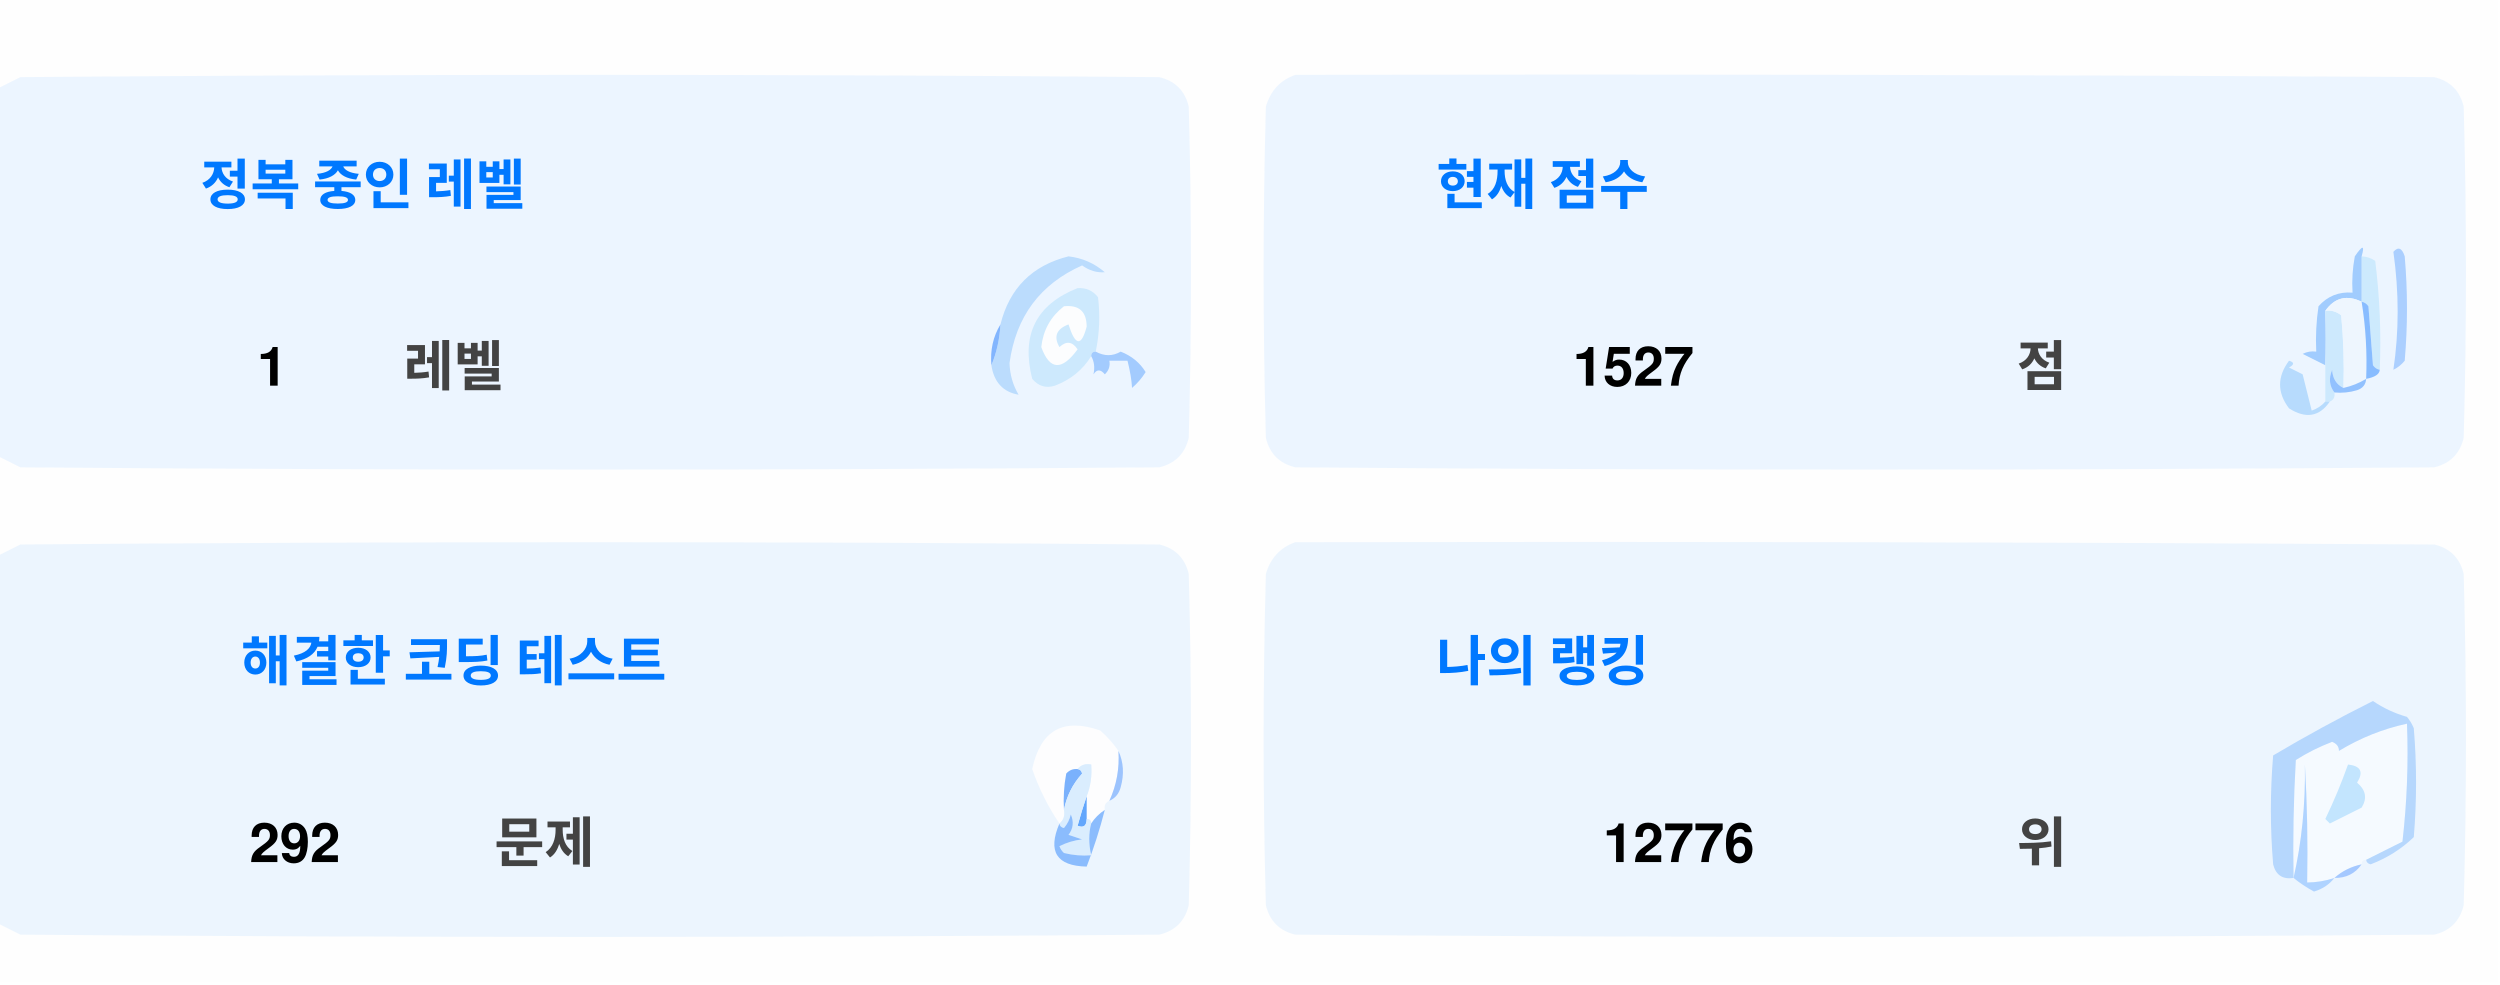
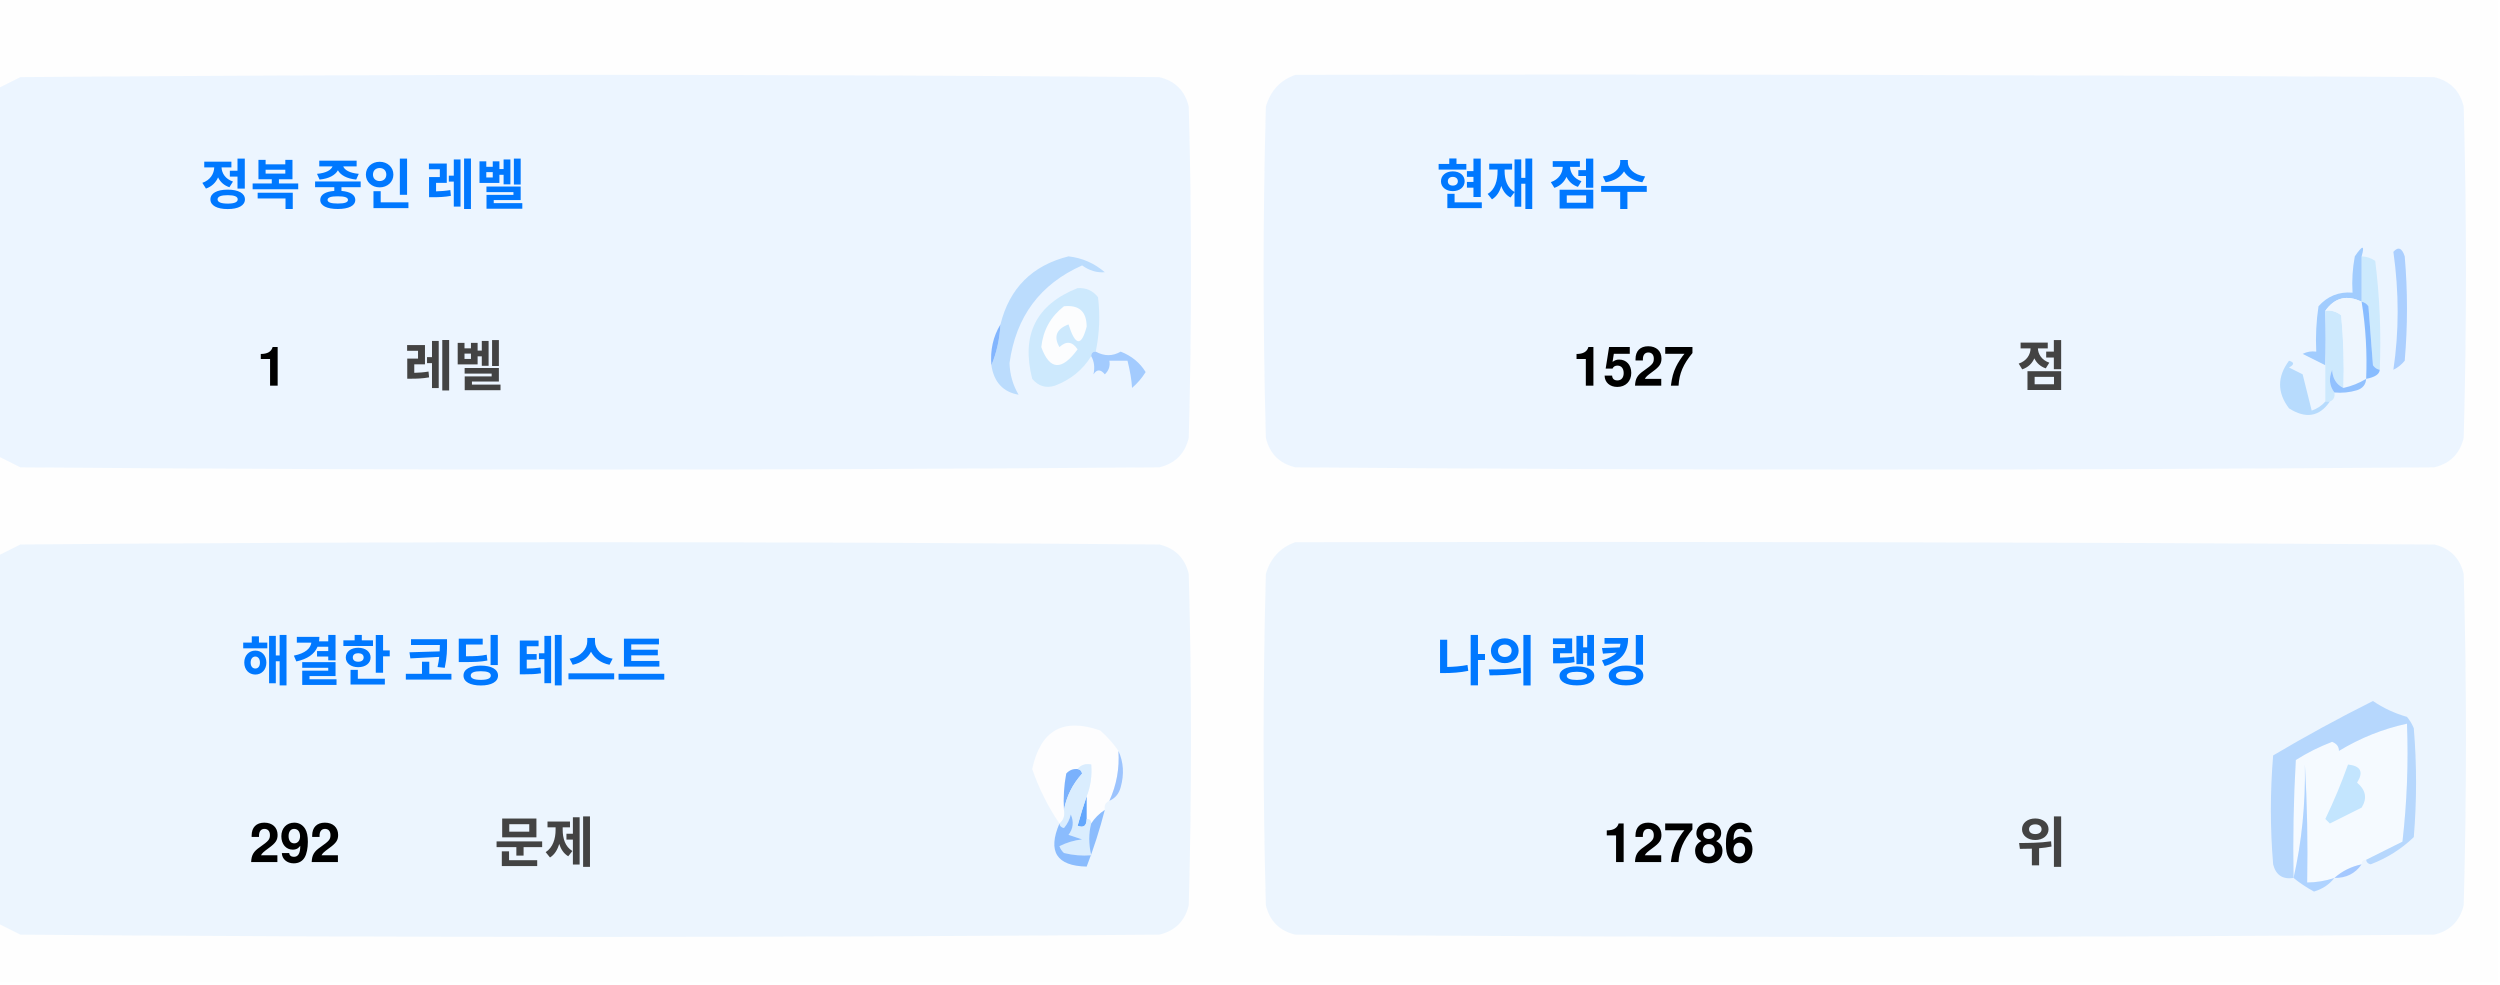
<svg xmlns="http://www.w3.org/2000/svg" version="1.1" width="551px" height="217px" style="shape-rendering:geometricPrecision; text-rendering:geometricPrecision; image-rendering:optimizeQuality; fill-rule:evenodd; clip-rule:evenodd">
  <style>.title {fill: #434343;font-size: 1rem;line-height: 1.5rem;font-weight: bold;font-family: -apple-system, BlinkMacSystemFont, Segoe UI, Helvetica, Arial, sans-serif, Apple Color Emoji, Segoe UI Emoji;}.desc {fill: #434343;font-size: 2.5rem;font-weight: bold;line-height: 1.5rem;font-family: -apple-system, BlinkMacSystemFont, Segoe UI, Helvetica, Arial, sans-serif, Apple Color Emoji, Segoe UI Emoji;}.desc-2 {fill: #434343;font-size: 1rem;font-weight: bold;line-height: 1.5rem;font-family: -apple-system, BlinkMacSystemFont, Segoe UI, Helvetica, Arial, sans-serif, Apple Color Emoji, Segoe UI Emoji;}.text, .desc {animation: twinkling 4s ease-in-out infinite;}@keyframes twinkling {40% { opacity: 1; }50% { opacity: 0.5; }60% { opacity: 1; }70% { opacity: 0.5; }80% { opacity: 1; }}</style>
  <g>
    <path style="opacity:1" fill="#fefefe" d="M -0.5,-0.5 C 183.167,-0.5 366.833,-0.5 550.5,-0.5C 550.5,71.833 550.5,144.167 550.5,216.5C 366.833,216.5 183.167,216.5 -0.5,216.5C -0.5,212.167 -0.5,207.833 -0.5,203.5C 1.14,204.32 2.807,205.153 4.5,206C 88.167,206.667 171.833,206.667 255.5,206C 259,205.167 261.167,203 262,199.5C 262.667,175.167 262.667,150.833 262,126.5C 261.167,123 259,120.833 255.5,120C 171.833,119.333 88.167,119.333 4.5,120C 2.807,120.847 1.14,121.68 -0.5,122.5C -0.5,115.167 -0.5,107.833 -0.5,100.5C 1.14,101.32 2.807,102.153 4.5,103C 88.167,103.667 171.833,103.667 255.5,103C 259,102.167 261.167,100 262,96.5C 262.667,72.167 262.667,47.833 262,23.5C 261.167,20 259,17.833 255.5,17C 171.833,16.333 88.167,16.333 4.5,17C 2.807,17.847 1.14,18.68 -0.5,19.5C -0.5,12.833 -0.5,6.167 -0.5,-0.5 Z" />
  </g>
  <g>
    <path style="opacity:1" fill="#ecf5ff" d="M -0.5,100.5 C -0.5,73.5 -0.5,46.5 -0.5,19.5C 1.14,18.68 2.807,17.847 4.5,17C 88.167,16.333 171.833,16.333 255.5,17C 259,17.833 261.167,20 262,23.5C 262.667,47.833 262.667,72.167 262,96.5C 261.167,100 259,102.167 255.5,103C 171.833,103.667 88.167,103.667 4.5,103C 2.807,102.153 1.14,101.32 -0.5,100.5 Z" />
  </g>
  <g>
    <path style="opacity:1" fill="#ecf5ff" d="M 285.5,16.5 C 369.167,16.333 452.834,16.5 536.5,17C 540,17.833 542.167,20 543,23.5C 543.667,47.833 543.667,72.167 543,96.5C 542.167,100 540,102.167 536.5,103C 452.833,103.667 369.167,103.667 285.5,103C 282,102.167 279.833,100 279,96.5C 278.333,72.167 278.333,47.833 279,23.5C 280.018,19.985 282.185,17.652 285.5,16.5 Z" />
  </g>
  <g>
    <path style="opacity:1" fill="#cdeafd" d="M 520.5,56.5 C 521.583,56.539 522.583,56.873 523.5,57.5C 524.498,65.472 524.831,73.472 524.5,81.5C 523.883,81.389 523.383,81.056 523,80.5C 522.667,76.167 522.333,71.833 522,67.5C 521.617,66.944 521.117,66.611 520.5,66.5C 520.5,63.167 520.5,59.833 520.5,56.5 Z" />
  </g>
  <g>
    <path style="opacity:1" fill="#abcfff" d="M 527.5,55.5 C 528.566,54.308 529.399,54.641 530,56.5C 530.667,64.167 530.667,71.833 530,79.5C 529.311,80.357 528.478,81.023 527.5,81.5C 528.758,73.08 528.758,64.414 527.5,55.5 Z" />
  </g>
  <g>
    <path style="opacity:1" fill="#bbdcfd" d="M 218.5,80.5 C 219.657,77.727 220.324,74.727 220.5,71.5C 222.49,63.51 227.49,58.51 235.5,56.5C 238.528,56.847 241.194,58.014 243.5,60C 241.744,60.141 240.078,59.641 238.5,58.5C 229.247,62.607 223.914,69.773 222.5,80C 222.565,82.526 223.232,84.859 224.5,87C 221.07,86.397 219.07,84.231 218.5,80.5 Z" />
  </g>
  <g>
    <path style="opacity:1" fill="#cde9fd" d="M 241.5,77.5 C 240.833,77.5 240.5,77.833 240.5,78.5C 238.628,81.529 235.961,83.695 232.5,85C 230.536,85.624 228.869,85.124 227.5,83.5C 225.021,73.791 228.354,67.124 237.5,63.5C 239.374,63.39 240.874,64.056 242,65.5C 242.497,69.524 242.331,73.524 241.5,77.5 Z" />
  </g>
  <g>
    <path style="opacity:1" fill="#fcfdfe" d="M 234.5,67.5 C 237.826,67.162 239.493,68.662 239.5,72C 238.334,76.434 237,76.267 235.5,71.5C 232.832,72.515 232.166,74.182 233.5,76.5C 235.017,75.089 236.351,75.256 237.5,77C 234.006,81.771 231.34,81.605 229.5,76.5C 229.904,72.771 231.571,69.771 234.5,67.5 Z" />
  </g>
  <g>
    <path style="opacity:1" fill="#a1ccfe" d="M 520.5,56.5 C 520.5,59.833 520.5,63.167 520.5,66.5C 517.238,64.922 514.572,65.589 512.5,68.5C 512.617,72.81 512.617,76.81 512.5,80.5C 510.86,79.68 509.193,78.847 507.5,78C 508.448,77.517 509.448,77.35 510.5,77.5C 510.335,74.15 510.502,70.817 511,67.5C 512.995,65.253 515.495,64.253 518.5,64.5C 518.336,61.813 518.503,59.146 519,56.5C 520.731,53.969 521.231,53.969 520.5,56.5 Z" />
  </g>
  <g>
    <path style="opacity:1" fill="#cde9fd" d="M 512.5,68.5 C 513.822,68.33 514.989,68.663 516,69.5C 516.499,74.823 516.666,80.156 516.5,85.5C 514.955,84.77 514.122,83.437 514,81.5C 513.22,83.387 513.387,85.054 514.5,86.5C 514.672,87.492 514.338,88.158 513.5,88.5C 513.167,88.5 512.833,88.5 512.5,88.5C 512.5,85.833 512.5,83.167 512.5,80.5C 512.617,76.81 512.617,72.81 512.5,68.5 Z" />
  </g>
  <g>
    <path style="opacity:1" fill="#eef6fe" d="M 520.5,66.5 C 521.407,72.106 521.74,77.773 521.5,83.5C 519.95,84.441 518.284,85.108 516.5,85.5C 516.666,80.156 516.499,74.823 516,69.5C 514.989,68.663 513.822,68.33 512.5,68.5C 514.572,65.589 517.238,64.922 520.5,66.5 Z" />
  </g>
  <g>
    <path style="opacity:1" fill="#88bcff" d="M 520.5,66.5 C 521.117,66.611 521.617,66.944 522,67.5C 522.333,71.833 522.667,76.167 523,80.5C 523.383,81.056 523.883,81.389 524.5,81.5C 524.445,82.469 523.445,83.136 521.5,83.5C 521.74,77.773 521.407,72.106 520.5,66.5 Z" />
  </g>
  <g>
    <path style="opacity:1" fill="#82b5fe" d="M 220.5,71.5 C 220.324,74.727 219.657,77.727 218.5,80.5C 218.215,77.171 218.882,74.171 220.5,71.5 Z" />
  </g>
  <g>
    <path style="opacity:1" fill="#a3cbfe" d="M 240.5,78.5 C 240.5,77.833 240.833,77.5 241.5,77.5C 243.391,78.536 245.224,78.536 247,77.5C 249.391,78.429 251.225,79.929 252.5,82C 251.681,83.319 250.681,84.486 249.5,85.5C 249.409,83.777 249.075,81.777 248.5,79.5C 247.167,79.5 245.833,79.5 244.5,79.5C 244.719,80.675 244.386,81.675 243.5,82.5C 242.575,81.359 241.741,81.359 241,82.5C 241.331,80.981 241.164,79.648 240.5,78.5 Z" />
  </g>
  <g>
    <path style="opacity:1" fill="#b7dbfd" d="M 512.5,88.5 C 512.833,88.5 513.167,88.5 513.5,88.5C 511.199,91.857 508.199,92.357 504.5,90C 501.872,86.535 501.872,83.035 504.5,79.5C 505.696,79.846 505.696,80.346 504.5,81C 505.5,81.5 506.5,82 507.5,82.5C 508.167,85.167 508.833,87.833 509.5,90.5C 510.739,90.058 511.739,89.391 512.5,88.5 Z" />
  </g>
  <g>
    <path style="opacity:1" fill="#92c1fe" d="M 516.5,85.5 C 518.284,85.108 519.95,84.441 521.5,83.5C 521.423,84.75 520.756,85.583 519.5,86C 517.866,86.493 516.199,86.66 514.5,86.5C 513.387,85.054 513.22,83.387 514,81.5C 514.122,83.437 514.955,84.77 516.5,85.5 Z" />
  </g>
  <g>
    <path style="opacity:1" fill="#ecf5fe" d="M -0.5,203.5 C -0.5,176.5 -0.5,149.5 -0.5,122.5C 1.14,121.68 2.807,120.847 4.5,120C 88.167,119.333 171.833,119.333 255.5,120C 259,120.833 261.167,123 262,126.5C 262.667,150.833 262.667,175.167 262,199.5C 261.167,203 259,205.167 255.5,206C 171.833,206.667 88.167,206.667 4.5,206C 2.807,205.153 1.14,204.32 -0.5,203.5 Z" />
  </g>
  <g>
    <path style="opacity:1" fill="#ecf5fe" d="M 285.5,119.5 C 369.167,119.333 452.834,119.5 536.5,120C 540,120.833 542.167,123 543,126.5C 543.667,150.833 543.667,175.167 543,199.5C 542.167,203 540,205.167 536.5,206C 452.833,206.667 369.167,206.667 285.5,206C 282,205.167 279.833,203 279,199.5C 278.333,175.167 278.333,150.833 279,126.5C 280.018,122.985 282.185,120.652 285.5,119.5 Z" />
  </g>
  <g>
    <path style="opacity:1" fill="#fdfdfe" d="M 246.5,165.5 C 246.758,169.367 246.092,173.034 244.5,176.5C 243.662,176.842 243.328,177.508 243.5,178.5C 242.272,179.306 241.272,180.306 240.5,181.5C 240.5,180.833 240.167,180.5 239.5,180.5C 239.5,178.833 239.5,177.167 239.5,175.5C 240.369,173.283 240.702,170.95 240.5,168.5C 239.209,168.263 238.209,168.596 237.5,169.5C 236.504,169.414 235.671,169.748 235,170.5C 234.503,173.146 234.336,175.813 234.5,178.5C 234.737,179.791 234.404,180.791 233.5,181.5C 230.986,177.806 228.986,173.806 227.5,169.5C 229.309,160.957 234.309,158.124 242.5,161C 244.07,162.397 245.404,163.897 246.5,165.5 Z" />
  </g>
  <g>
    <path style="opacity:1" fill="#f5faff" d="M 521.5,189.5 C 520.833,189.5 520.5,189.833 520.5,190.5C 518.181,190.992 516.181,191.992 514.5,193.5C 512.565,194.15 510.565,194.483 508.5,194.5C 508.666,185.827 508.5,177.16 508,168.5C 508.141,177.227 507.308,185.56 505.5,193.5C 505.334,184.827 505.5,176.16 506,167.5C 508.527,165.903 511.194,164.57 514,163.5C 515.011,163.892 515.511,164.559 515.5,165.5C 520.21,162.641 525.21,160.641 530.5,159.5C 530.831,168.192 530.498,176.859 529.5,185.5C 526.807,186.847 524.14,188.18 521.5,189.5 Z" />
  </g>
  <g>
    <path style="opacity:1" fill="#b6d7fd" d="M 521.5,189.5 C 524.14,188.18 526.807,186.847 529.5,185.5C 530.498,176.859 530.831,168.192 530.5,159.5C 525.21,160.641 520.21,162.641 515.5,165.5C 515.511,164.559 515.011,163.892 514,163.5C 511.194,164.57 508.527,165.903 506,167.5C 505.5,176.16 505.334,184.827 505.5,193.5C 503.089,193.863 501.589,192.863 501,190.5C 500.333,182.5 500.333,174.5 501,166.5C 508.173,162.246 515.507,158.246 523,154.5C 525.304,156.068 527.804,157.235 530.5,158C 531.126,158.75 531.626,159.584 532,160.5C 532.667,168.5 532.667,176.5 532,184.5C 529.292,187.111 526.125,189.111 522.5,190.5C 521.893,190.376 521.56,190.043 521.5,189.5 Z" />
  </g>
  <g>
    <path style="opacity:1" fill="#c3e5fe" d="M 517.5,168.5 C 520.317,168.801 520.984,170.134 519.5,172.5C 521.439,174.122 521.772,175.956 520.5,178C 518.167,179.167 515.833,180.333 513.5,181.5C 513.167,181.167 512.833,180.833 512.5,180.5C 514.414,176.515 516.081,172.515 517.5,168.5 Z" />
  </g>
  <g>
    <path style="opacity:1" fill="#7ab1fc" d="M 237.5,169.5 C 238.043,169.56 238.376,169.893 238.5,170.5C 236.395,172.836 235.062,175.503 234.5,178.5C 234.336,175.813 234.503,173.146 235,170.5C 235.671,169.748 236.504,169.414 237.5,169.5 Z" />
  </g>
  <g>
    <path style="opacity:1" fill="#afd3ff" d="M 514.5,193.5 C 513.378,194.947 511.878,195.947 510,196.5C 508.348,195.601 506.848,194.601 505.5,193.5C 507.308,185.56 508.141,177.227 508,168.5C 508.5,177.16 508.666,185.827 508.5,194.5C 510.565,194.483 512.565,194.15 514.5,193.5 Z" />
  </g>
  <g>
    <path style="opacity:1" fill="#9cc3fd" d="M 246.5,165.5 C 247.634,167.966 247.801,170.633 247,173.5C 246.623,174.942 245.79,175.942 244.5,176.5C 246.092,173.034 246.758,169.367 246.5,165.5 Z" />
  </g>
  <g>
    <path style="opacity:1" fill="#62a6fc" d="M 239.5,175.5 C 239.5,177.167 239.5,178.833 239.5,180.5C 239.483,182.028 238.816,182.528 237.5,182C 238.117,179.723 238.784,177.556 239.5,175.5 Z" />
  </g>
  <g>
    <path style="opacity:1" fill="#daedfe" d="M 237.5,169.5 C 238.209,168.596 239.209,168.263 240.5,168.5C 240.702,170.95 240.369,173.283 239.5,175.5C 238.784,177.556 238.117,179.723 237.5,182C 238.816,182.528 239.483,182.028 239.5,180.5C 240.167,180.5 240.5,180.833 240.5,181.5C 239.918,183.669 239.918,186.002 240.5,188.5C 238.473,188.662 236.473,188.495 234.5,188C 234.043,187.586 233.709,187.086 233.5,186.5C 235.078,185.702 236.744,185.202 238.5,185C 237.5,184.667 236.5,184.333 235.5,184C 236.554,182.612 236.72,181.112 236,179.5C 235.751,180.624 235.251,181.624 234.5,182.5C 233.893,182.376 233.56,182.043 233.5,181.5C 234.404,180.791 234.737,179.791 234.5,178.5C 235.062,175.503 236.395,172.836 238.5,170.5C 238.376,169.893 238.043,169.56 237.5,169.5 Z" />
  </g>
  <g>
    <path style="opacity:1" fill="#8bbcfd" d="M 243.5,178.5 C 242.395,182.803 241.062,186.969 239.5,191C 232.857,190.847 230.857,187.68 233.5,181.5C 233.56,182.043 233.893,182.376 234.5,182.5C 235.251,181.624 235.751,180.624 236,179.5C 236.72,181.112 236.554,182.612 235.5,184C 236.5,184.333 237.5,184.667 238.5,185C 236.744,185.202 235.078,185.702 233.5,186.5C 233.709,187.086 234.043,187.586 234.5,188C 236.473,188.495 238.473,188.662 240.5,188.5C 239.918,186.002 239.918,183.669 240.5,181.5C 241.272,180.306 242.272,179.306 243.5,178.5 Z" />
  </g>
  <g>
    <path style="opacity:1" fill="#a4c8ff" d="M 520.5,190.5 C 519.089,192.539 517.089,193.539 514.5,193.5C 516.181,191.992 518.181,190.992 520.5,190.5 Z" />
  </g>
  <text text-anchor="middle" x="80" y="45" class="title" style="fill:#0078ff;" stroke="#none" stroke-width="1">정복 중인 레벨</text>
  <text text-anchor="middle" x="60" y="85" class="desc" style="fill:#000000;" stroke="#none" stroke-width="1">1</text>
  <text text-anchor="middle" x="100" y="85" class="desc-2" style="fill:#434343;" stroke="#none" stroke-width="1">레벨</text>
  <text text-anchor="middle" x="340" y="45" class="title" style="fill:#0078ff;" stroke="#none" stroke-width="1">현재 점수</text>
  <text text-anchor="middle" x="360" y="85" class="desc" style="fill:#000000;" stroke="#none" stroke-width="1">1527</text>
  <text text-anchor="middle" x="450" y="85" class="desc-2" style="fill:#434343;" stroke="#none" stroke-width="1">점</text>
  <text text-anchor="middle" x="100" y="150" class="title" style="fill:#0078ff;" stroke="#none" stroke-width="1">해결한 코딩 테스트</text>
  <text text-anchor="middle" x="65" y="190" class="desc" style="fill:#000000;" stroke="#none" stroke-width="1">292</text>
  <text text-anchor="middle" x="120" y="190" class="desc-2" style="fill:#434343;" stroke="#none" stroke-width="1">문제</text>
  <text text-anchor="middle" x="340" y="150" class="title" style="fill:#0078ff;" stroke="#none" stroke-width="1">나의 랭킹</text>
-   <text text-anchor="middle" x="370" y="190" class="desc" style="fill:#000000;" stroke="#none" stroke-width="1">12776</text>
+   <text text-anchor="middle" x="370" y="190" class="desc" style="fill:#000000;" stroke="#none" stroke-width="1">12786</text>
  <text text-anchor="middle" x="450" y="190" class="desc-2" style="fill:#434343;" stroke="#none" stroke-width="1">위</text>
</svg>
